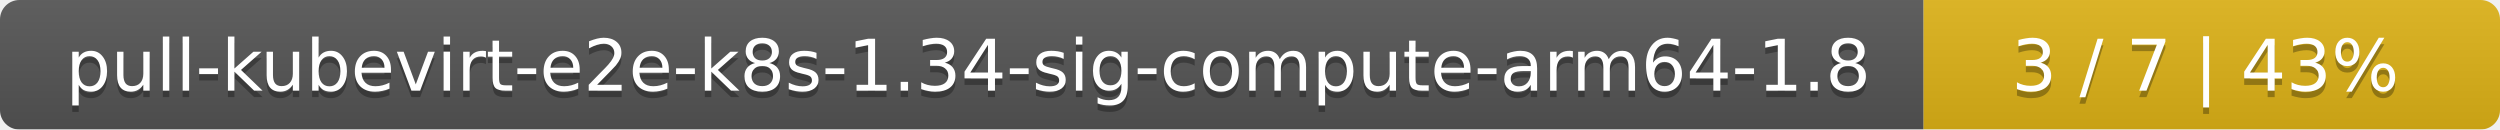
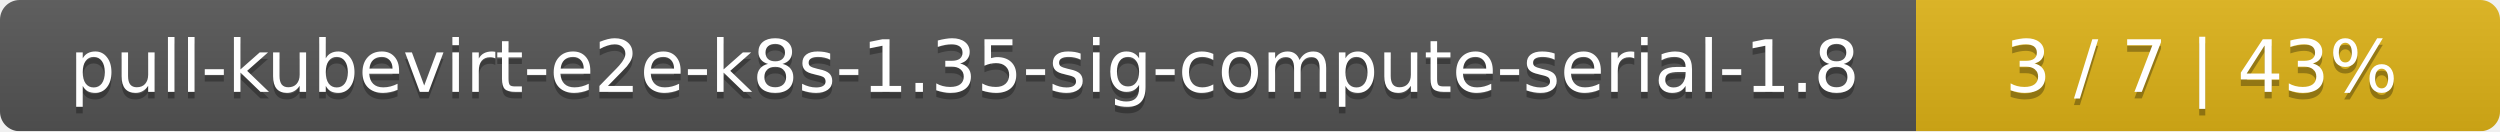
- <svg xmlns="http://www.w3.org/2000/svg" width="386" height="20">
+ <svg xmlns="http://www.w3.org/2000/svg" width="381" height="20">
  <linearGradient id="smooth" x2="0" y2="100%">
    <stop offset="0" stop-color="#bbb" stop-opacity=".1" />
    <stop offset="1" stop-opacity=".1" />
  </linearGradient>
  <mask id="round">
-     <rect width="386" height="20" rx="3" fill="#fff" />
+     <rect width="381" height="20" rx="3" fill="#fff" />
  </mask>
  <g mask="url(#round)">
-     <rect width="297" height="20" fill="#555" />
-     <rect x="297" width="89" height="20" fill="#dfb317" />
-     <rect width="386" height="20" fill="url(#smooth)" />
+     <rect width="292" height="20" fill="#555" />
+     <rect x="292" width="89" height="20" fill="#dfb317" />
+     <rect width="381" height="20" fill="url(#smooth)" />
  </g>
  <g fill="#fff" text-anchor="middle" font-family="DejaVu Sans,Verdana,Geneva,sans-serif" font-size="11">
-     <text x="149.5" y="15" fill="#010101" fill-opacity=".3">pull-kubevirt-e2e-k8s-1.34-sig-compute-arm64-1.8</text>
-     <text x="149.5" y="14">pull-kubevirt-e2e-k8s-1.34-sig-compute-arm64-1.8</text>
-     <text x="340.5" y="15" fill="#010101" fill-opacity=".3">3 / 7    |    43%</text>
-     <text x="340.5" y="14">3 / 7    |    43%</text>
+     <text x="147" y="15" fill="#010101" fill-opacity=".3">pull-kubevirt-e2e-k8s-1.35-sig-compute-serial-1.8</text>
+     <text x="147" y="14">pull-kubevirt-e2e-k8s-1.35-sig-compute-serial-1.8</text>
+     <text x="335.5" y="15" fill="#010101" fill-opacity=".3">3 / 7    |    43%</text>
+     <text x="335.5" y="14">3 / 7    |    43%</text>
  </g>
</svg>
